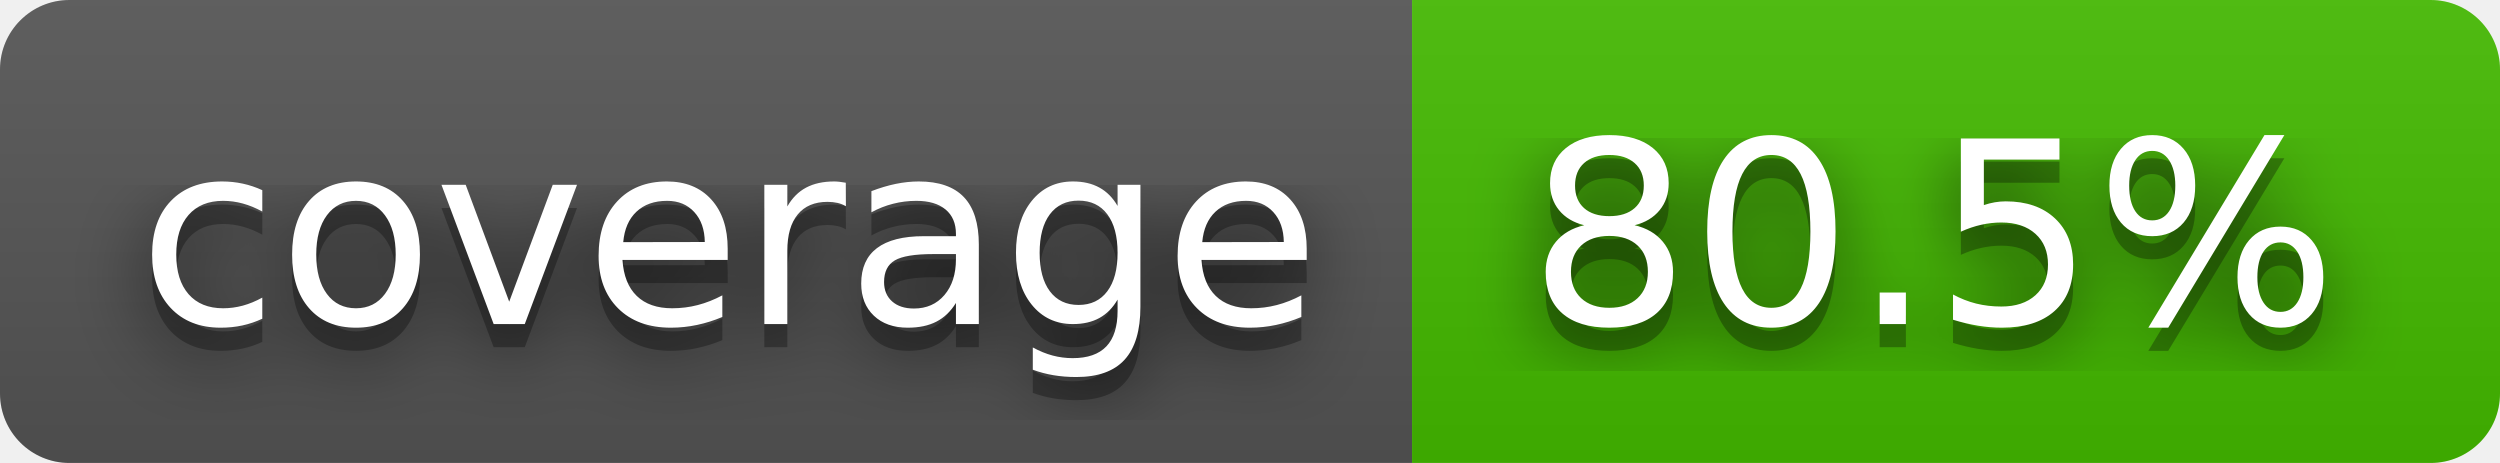
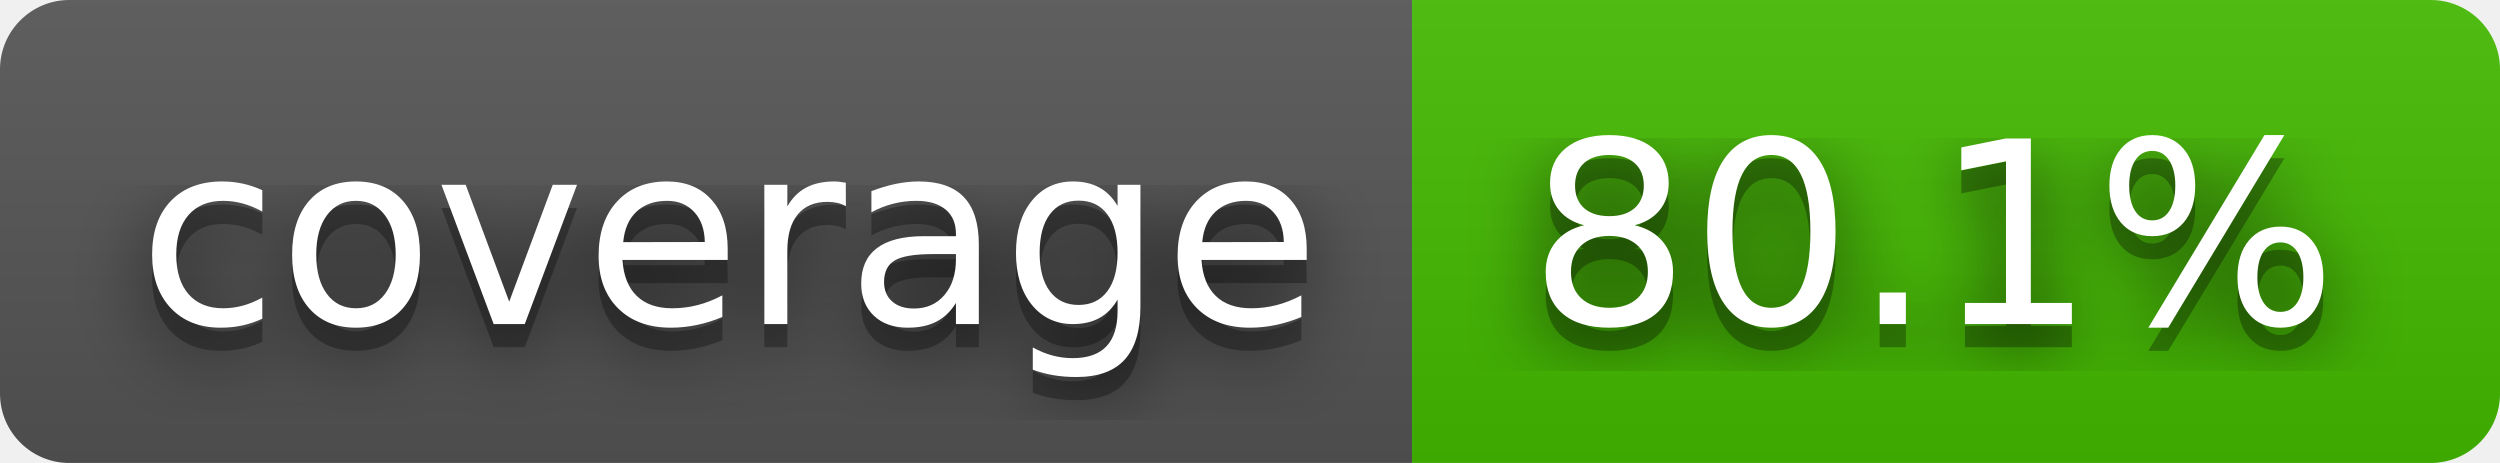
- <svg xmlns="http://www.w3.org/2000/svg" width="108" height="20" role="img" aria-label="coverage: 80.5%">
+ <svg xmlns="http://www.w3.org/2000/svg" width="108" height="20" role="img" aria-label="coverage: 80.1%">
  <filter id="blur">
    <feGaussianBlur stdDeviation="16" />
  </filter>
  <linearGradient id="s" x2="0" y2="100%">
    <stop offset="0" stop-color="#bbb" stop-opacity=".1" />
    <stop offset="1" stop-opacity=".1" />
  </linearGradient>
  <clipPath id="r">
    <rect width="108" height="20" rx="3" />
  </clipPath>
  <g clip-path="url(#r)">
    <rect width="61" height="20" fill="#555" />
    <rect x="61" width="47" height="20" fill="#4b0" />
    <rect width="108" height="20" fill="url(#s)" />
  </g>
  <g fill="#fff" text-anchor="middle" font-family="Verdana,Geneva,DejaVu Sans,sans-serif" text-rendering="geometricPrecision" font-size="110">
    <g transform="scale(.1)">
      <g aria-hidden="true" fill="#010101">
        <text x="315" y="150" fill-opacity=".8" filter="url(#blur)" textLength="510">coverage</text>
        <text x="315" y="150" fill-opacity=".3" textLength="510">coverage</text>
      </g>
      <text x="315" y="140" textLength="510">coverage</text>
    </g>
    <g transform="scale(.1)">
      <g aria-hidden="true" fill="#010101">
-         <text x="835" y="150" fill-opacity=".8" filter="url(#blur)" textLength="370">80.5%</text>
-         <text x="835" y="150" fill-opacity=".3" textLength="370">80.5%</text>
+         <text x="835" y="150" fill-opacity=".8" filter="url(#blur)" textLength="370">80.1%</text>
+         <text x="835" y="150" fill-opacity=".3" textLength="370">80.1%</text>
      </g>
-       <text x="835" y="140" textLength="370">80.5%</text>
+       <text x="835" y="140" textLength="370">80.1%</text>
    </g>
  </g>
</svg>
